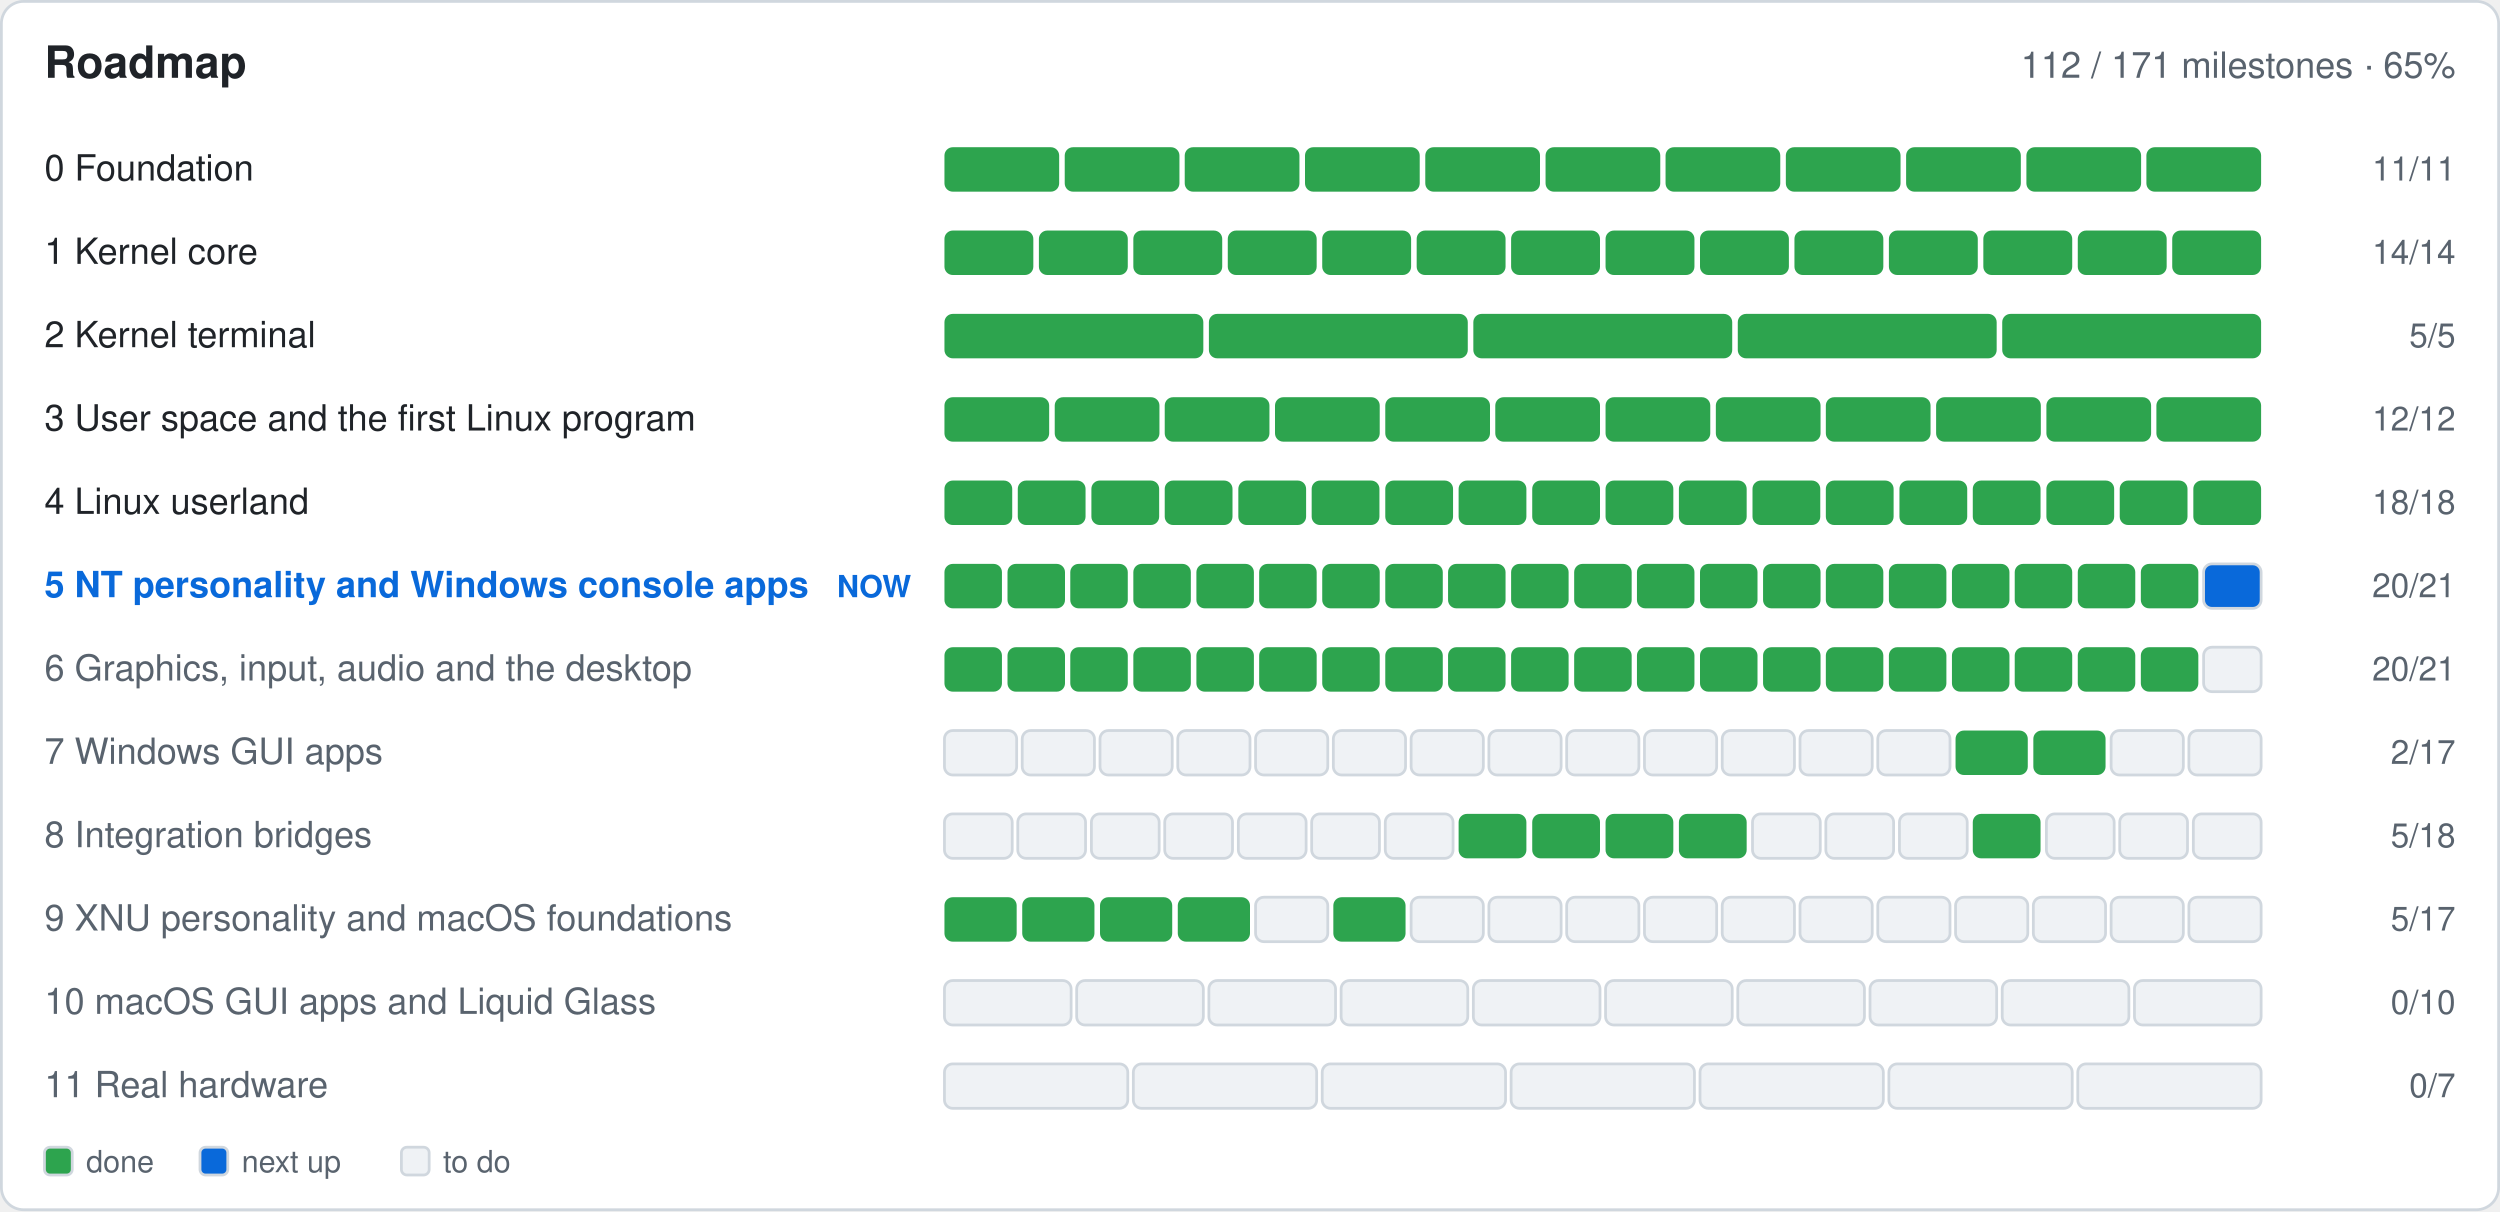
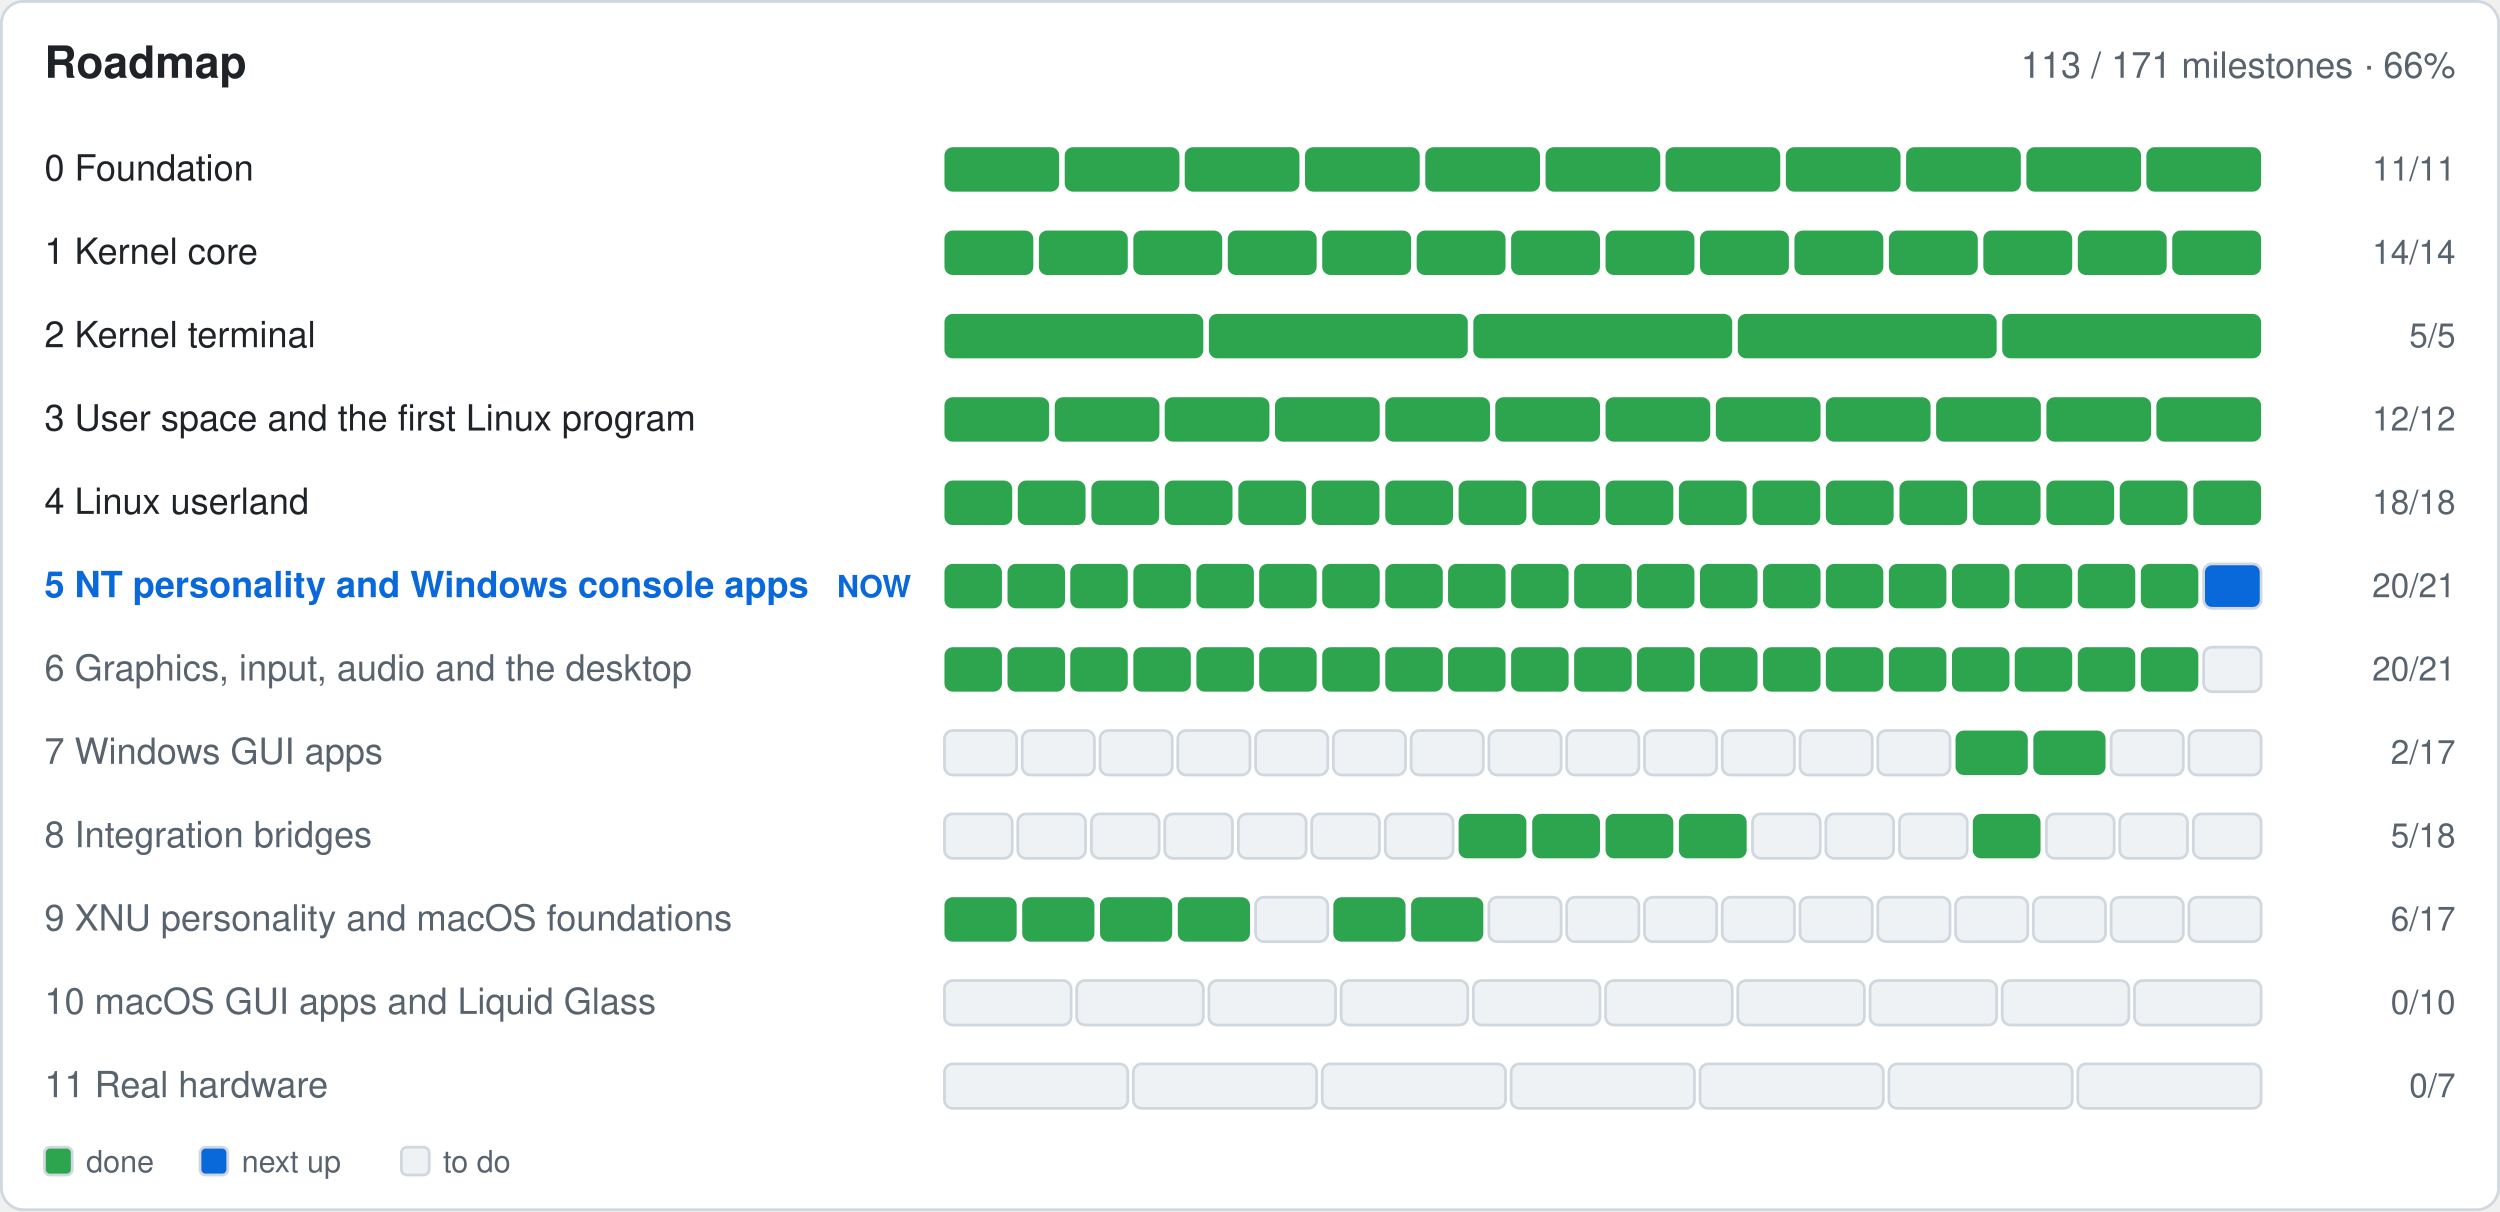
- <svg xmlns="http://www.w3.org/2000/svg" width="900" height="436" viewBox="0 0 900 436" role="img" aria-label="Roadmap: 112 of 171 milestones done">
+ <svg xmlns="http://www.w3.org/2000/svg" width="900" height="436" viewBox="0 0 900 436" role="img" aria-label="Roadmap: 113 of 171 milestones done">
  <rect x="0.5" y="0.5" width="899.0" height="435.0" fill="#ffffff" rx="8" stroke="#d0d7de" />
  <text x="16.0" y="28.0" font-family="-apple-system,BlinkMacSystemFont,'Segoe UI',Helvetica,Arial,sans-serif" font-size="16" font-weight="600" fill="#1f2328" text-anchor="start">Roadmap</text>
-   <text x="884.0" y="28.0" font-family="-apple-system,BlinkMacSystemFont,'Segoe UI',Helvetica,Arial,sans-serif" font-size="13" font-weight="400" fill="#59636e" text-anchor="end">112 / 171 milestones · 65%</text>
+   <text x="884.0" y="28.0" font-family="-apple-system,BlinkMacSystemFont,'Segoe UI',Helvetica,Arial,sans-serif" font-size="13" font-weight="400" fill="#59636e" text-anchor="end">113 / 171 milestones · 66%</text>
  <text x="16.0" y="65.0" font-family="-apple-system,BlinkMacSystemFont,'Segoe UI',Helvetica,Arial,sans-serif" font-size="13" font-weight="400" fill="#1f2328" text-anchor="start"> 0  Foundation</text>
  <g>
    <rect x="340.0" y="53.0" width="41.3" height="16.0" fill="#2da44e" rx="3" />
  </g>
  <g>
    <rect x="383.3" y="53.0" width="41.3" height="16.0" fill="#2da44e" rx="3" />
  </g>
  <g>
    <rect x="426.5" y="53.0" width="41.3" height="16.0" fill="#2da44e" rx="3" />
  </g>
  <g>
    <rect x="469.8" y="53.0" width="41.3" height="16.0" fill="#2da44e" rx="3" />
  </g>
  <g>
    <rect x="513.1" y="53.0" width="41.3" height="16.0" fill="#2da44e" rx="3" />
  </g>
  <g>
    <rect x="556.4" y="53.0" width="41.3" height="16.0" fill="#2da44e" rx="3" />
  </g>
  <g>
    <rect x="599.6" y="53.0" width="41.3" height="16.0" fill="#2da44e" rx="3" />
  </g>
  <g>
    <rect x="642.9" y="53.0" width="41.3" height="16.0" fill="#2da44e" rx="3" />
  </g>
  <g>
    <rect x="686.2" y="53.0" width="41.3" height="16.0" fill="#2da44e" rx="3" />
  </g>
  <g>
    <rect x="729.5" y="53.0" width="41.3" height="16.0" fill="#2da44e" rx="3" />
  </g>
  <g>
    <rect x="772.7" y="53.0" width="41.3" height="16.0" fill="#2da44e" rx="3" />
  </g>
  <text x="884.0" y="65.0" font-family="-apple-system,BlinkMacSystemFont,'Segoe UI',Helvetica,Arial,sans-serif" font-size="12" font-weight="400" fill="#59636e" text-anchor="end">11/11</text>
  <text x="16.0" y="95.0" font-family="-apple-system,BlinkMacSystemFont,'Segoe UI',Helvetica,Arial,sans-serif" font-size="13" font-weight="400" fill="#1f2328" text-anchor="start"> 1  Kernel core</text>
  <g>
    <rect x="340.0" y="83.0" width="32.0" height="16.0" fill="#2da44e" rx="3" />
  </g>
  <g>
    <rect x="374.0" y="83.0" width="32.0" height="16.0" fill="#2da44e" rx="3" />
  </g>
  <g>
    <rect x="408.0" y="83.0" width="32.0" height="16.0" fill="#2da44e" rx="3" />
  </g>
  <g>
    <rect x="442.0" y="83.0" width="32.0" height="16.0" fill="#2da44e" rx="3" />
  </g>
  <g>
    <rect x="476.0" y="83.0" width="32.0" height="16.0" fill="#2da44e" rx="3" />
  </g>
  <g>
    <rect x="510.0" y="83.0" width="32.0" height="16.0" fill="#2da44e" rx="3" />
  </g>
  <g>
    <rect x="544.0" y="83.0" width="32.0" height="16.0" fill="#2da44e" rx="3" />
  </g>
  <g>
    <rect x="578.0" y="83.0" width="32.0" height="16.0" fill="#2da44e" rx="3" />
  </g>
  <g>
    <rect x="612.0" y="83.0" width="32.0" height="16.0" fill="#2da44e" rx="3" />
  </g>
  <g>
    <rect x="646.0" y="83.0" width="32.0" height="16.0" fill="#2da44e" rx="3" />
  </g>
  <g>
    <rect x="680.0" y="83.0" width="32.0" height="16.0" fill="#2da44e" rx="3" />
  </g>
  <g>
    <rect x="714.0" y="83.0" width="32.0" height="16.0" fill="#2da44e" rx="3" />
  </g>
  <g>
    <rect x="748.0" y="83.0" width="32.0" height="16.0" fill="#2da44e" rx="3" />
  </g>
  <g>
    <rect x="782.0" y="83.0" width="32.0" height="16.0" fill="#2da44e" rx="3" />
  </g>
  <text x="884.0" y="95.0" font-family="-apple-system,BlinkMacSystemFont,'Segoe UI',Helvetica,Arial,sans-serif" font-size="12" font-weight="400" fill="#59636e" text-anchor="end">14/14</text>
  <text x="16.0" y="125.0" font-family="-apple-system,BlinkMacSystemFont,'Segoe UI',Helvetica,Arial,sans-serif" font-size="13" font-weight="400" fill="#1f2328" text-anchor="start"> 2  Kernel terminal</text>
  <g>
    <rect x="340.0" y="113.0" width="93.2" height="16.0" fill="#2da44e" rx="3" />
  </g>
  <g>
    <rect x="435.2" y="113.0" width="93.2" height="16.0" fill="#2da44e" rx="3" />
  </g>
  <g>
    <rect x="530.4" y="113.0" width="93.2" height="16.0" fill="#2da44e" rx="3" />
  </g>
  <g>
    <rect x="625.6" y="113.0" width="93.2" height="16.0" fill="#2da44e" rx="3" />
  </g>
  <g>
    <rect x="720.8" y="113.0" width="93.2" height="16.0" fill="#2da44e" rx="3" />
  </g>
  <text x="884.0" y="125.0" font-family="-apple-system,BlinkMacSystemFont,'Segoe UI',Helvetica,Arial,sans-serif" font-size="12" font-weight="400" fill="#59636e" text-anchor="end">5/5</text>
  <text x="16.0" y="155.0" font-family="-apple-system,BlinkMacSystemFont,'Segoe UI',Helvetica,Arial,sans-serif" font-size="13" font-weight="400" fill="#1f2328" text-anchor="start"> 3  User space and the first Linux program</text>
  <g>
    <rect x="340.0" y="143.0" width="37.7" height="16.0" fill="#2da44e" rx="3" />
  </g>
  <g>
    <rect x="379.7" y="143.0" width="37.7" height="16.0" fill="#2da44e" rx="3" />
  </g>
  <g>
    <rect x="419.3" y="143.0" width="37.7" height="16.0" fill="#2da44e" rx="3" />
  </g>
  <g>
    <rect x="459.0" y="143.0" width="37.7" height="16.0" fill="#2da44e" rx="3" />
  </g>
  <g>
    <rect x="498.7" y="143.0" width="37.7" height="16.0" fill="#2da44e" rx="3" />
  </g>
  <g>
    <rect x="538.3" y="143.0" width="37.7" height="16.0" fill="#2da44e" rx="3" />
  </g>
  <g>
    <rect x="578.0" y="143.0" width="37.7" height="16.0" fill="#2da44e" rx="3" />
  </g>
  <g>
    <rect x="617.7" y="143.0" width="37.7" height="16.0" fill="#2da44e" rx="3" />
  </g>
  <g>
    <rect x="657.3" y="143.0" width="37.7" height="16.0" fill="#2da44e" rx="3" />
  </g>
  <g>
    <rect x="697.0" y="143.0" width="37.7" height="16.0" fill="#2da44e" rx="3" />
  </g>
  <g>
    <rect x="736.7" y="143.0" width="37.7" height="16.0" fill="#2da44e" rx="3" />
  </g>
  <g>
    <rect x="776.3" y="143.0" width="37.7" height="16.0" fill="#2da44e" rx="3" />
  </g>
  <text x="884.0" y="155.0" font-family="-apple-system,BlinkMacSystemFont,'Segoe UI',Helvetica,Arial,sans-serif" font-size="12" font-weight="400" fill="#59636e" text-anchor="end">12/12</text>
  <text x="16.0" y="185.0" font-family="-apple-system,BlinkMacSystemFont,'Segoe UI',Helvetica,Arial,sans-serif" font-size="13" font-weight="400" fill="#1f2328" text-anchor="start"> 4  Linux userland</text>
  <g>
    <rect x="340.0" y="173.0" width="24.4" height="16.0" fill="#2da44e" rx="3" />
  </g>
  <g>
    <rect x="366.4" y="173.0" width="24.4" height="16.0" fill="#2da44e" rx="3" />
  </g>
  <g>
    <rect x="392.9" y="173.0" width="24.4" height="16.0" fill="#2da44e" rx="3" />
  </g>
  <g>
    <rect x="419.3" y="173.0" width="24.4" height="16.0" fill="#2da44e" rx="3" />
  </g>
  <g>
    <rect x="445.8" y="173.0" width="24.4" height="16.0" fill="#2da44e" rx="3" />
  </g>
  <g>
    <rect x="472.2" y="173.0" width="24.4" height="16.0" fill="#2da44e" rx="3" />
  </g>
  <g>
    <rect x="498.7" y="173.0" width="24.4" height="16.0" fill="#2da44e" rx="3" />
  </g>
  <g>
    <rect x="525.1" y="173.0" width="24.4" height="16.0" fill="#2da44e" rx="3" />
  </g>
  <g>
    <rect x="551.6" y="173.0" width="24.4" height="16.0" fill="#2da44e" rx="3" />
  </g>
  <g>
    <rect x="578.0" y="173.0" width="24.4" height="16.0" fill="#2da44e" rx="3" />
  </g>
  <g>
    <rect x="604.4" y="173.0" width="24.4" height="16.0" fill="#2da44e" rx="3" />
  </g>
  <g>
    <rect x="630.9" y="173.0" width="24.4" height="16.0" fill="#2da44e" rx="3" />
  </g>
  <g>
    <rect x="657.3" y="173.0" width="24.4" height="16.0" fill="#2da44e" rx="3" />
  </g>
  <g>
    <rect x="683.8" y="173.0" width="24.4" height="16.0" fill="#2da44e" rx="3" />
  </g>
  <g>
    <rect x="710.2" y="173.0" width="24.4" height="16.0" fill="#2da44e" rx="3" />
  </g>
  <g>
    <rect x="736.7" y="173.0" width="24.4" height="16.0" fill="#2da44e" rx="3" />
  </g>
  <g>
    <rect x="763.1" y="173.0" width="24.4" height="16.0" fill="#2da44e" rx="3" />
  </g>
  <g>
    <rect x="789.6" y="173.0" width="24.4" height="16.0" fill="#2da44e" rx="3" />
  </g>
  <text x="884.0" y="185.0" font-family="-apple-system,BlinkMacSystemFont,'Segoe UI',Helvetica,Arial,sans-serif" font-size="12" font-weight="400" fill="#59636e" text-anchor="end">18/18</text>
  <text x="16.0" y="215.0" font-family="-apple-system,BlinkMacSystemFont,'Segoe UI',Helvetica,Arial,sans-serif" font-size="13" font-weight="600" fill="#0969da" text-anchor="start"> 5  NT personality and Windows console apps</text>
  <text x="328.0" y="215.0" font-family="-apple-system,BlinkMacSystemFont,'Segoe UI',Helvetica,Arial,sans-serif" font-size="11" font-weight="600" fill="#0969da" text-anchor="end">NOW</text>
  <g>
    <rect x="340.0" y="203.0" width="20.7" height="16.0" fill="#2da44e" rx="3" />
  </g>
  <g>
    <rect x="362.7" y="203.0" width="20.7" height="16.0" fill="#2da44e" rx="3" />
  </g>
  <g>
    <rect x="385.3" y="203.0" width="20.7" height="16.0" fill="#2da44e" rx="3" />
  </g>
  <g>
    <rect x="408.0" y="203.0" width="20.7" height="16.0" fill="#2da44e" rx="3" />
  </g>
  <g>
    <rect x="430.7" y="203.0" width="20.7" height="16.0" fill="#2da44e" rx="3" />
  </g>
  <g>
    <rect x="453.3" y="203.0" width="20.7" height="16.0" fill="#2da44e" rx="3" />
  </g>
  <g>
    <rect x="476.0" y="203.0" width="20.7" height="16.0" fill="#2da44e" rx="3" />
  </g>
  <g>
    <rect x="498.7" y="203.0" width="20.7" height="16.0" fill="#2da44e" rx="3" />
  </g>
  <g>
    <rect x="521.3" y="203.0" width="20.7" height="16.0" fill="#2da44e" rx="3" />
  </g>
  <g>
    <rect x="544.0" y="203.0" width="20.7" height="16.0" fill="#2da44e" rx="3" />
  </g>
  <g>
    <rect x="566.7" y="203.0" width="20.7" height="16.0" fill="#2da44e" rx="3" />
  </g>
  <g>
    <rect x="589.3" y="203.0" width="20.7" height="16.0" fill="#2da44e" rx="3" />
  </g>
  <g>
    <rect x="612.0" y="203.0" width="20.7" height="16.0" fill="#2da44e" rx="3" />
  </g>
  <g>
    <rect x="634.7" y="203.0" width="20.7" height="16.0" fill="#2da44e" rx="3" />
  </g>
  <g>
    <rect x="657.3" y="203.0" width="20.7" height="16.0" fill="#2da44e" rx="3" />
  </g>
  <g>
    <rect x="680.0" y="203.0" width="20.7" height="16.0" fill="#2da44e" rx="3" />
  </g>
  <g>
    <rect x="702.7" y="203.0" width="20.7" height="16.0" fill="#2da44e" rx="3" />
  </g>
  <g>
    <rect x="725.3" y="203.0" width="20.7" height="16.0" fill="#2da44e" rx="3" />
  </g>
  <g>
    <rect x="748.0" y="203.0" width="20.7" height="16.0" fill="#2da44e" rx="3" />
  </g>
  <g>
    <rect x="770.7" y="203.0" width="20.7" height="16.0" fill="#2da44e" rx="3" />
  </g>
  <g>
    <rect x="793.3" y="203.0" width="20.7" height="16.0" fill="#0969da" rx="3" stroke="#d0d7de" />
  </g>
  <text x="884.0" y="215.0" font-family="-apple-system,BlinkMacSystemFont,'Segoe UI',Helvetica,Arial,sans-serif" font-size="12" font-weight="400" fill="#59636e" text-anchor="end">20/21</text>
  <text x="16.0" y="245.0" font-family="-apple-system,BlinkMacSystemFont,'Segoe UI',Helvetica,Arial,sans-serif" font-size="13" font-weight="400" fill="#59636e" text-anchor="start"> 6  Graphics, input, audio and the desktop</text>
  <g>
    <rect x="340.0" y="233.0" width="20.7" height="16.0" fill="#2da44e" rx="3" />
  </g>
  <g>
    <rect x="362.7" y="233.0" width="20.7" height="16.0" fill="#2da44e" rx="3" />
  </g>
  <g>
    <rect x="385.3" y="233.0" width="20.7" height="16.0" fill="#2da44e" rx="3" />
  </g>
  <g>
    <rect x="408.0" y="233.0" width="20.7" height="16.0" fill="#2da44e" rx="3" />
  </g>
  <g>
    <rect x="430.7" y="233.0" width="20.7" height="16.0" fill="#2da44e" rx="3" />
  </g>
  <g>
    <rect x="453.3" y="233.0" width="20.7" height="16.0" fill="#2da44e" rx="3" />
  </g>
  <g>
    <rect x="476.0" y="233.0" width="20.7" height="16.0" fill="#2da44e" rx="3" />
  </g>
  <g>
    <rect x="498.7" y="233.0" width="20.7" height="16.0" fill="#2da44e" rx="3" />
  </g>
  <g>
    <rect x="521.3" y="233.0" width="20.7" height="16.0" fill="#2da44e" rx="3" />
  </g>
  <g>
    <rect x="544.0" y="233.0" width="20.7" height="16.0" fill="#2da44e" rx="3" />
  </g>
  <g>
    <rect x="566.7" y="233.0" width="20.7" height="16.0" fill="#2da44e" rx="3" />
  </g>
  <g>
    <rect x="589.3" y="233.0" width="20.7" height="16.0" fill="#2da44e" rx="3" />
  </g>
  <g>
    <rect x="612.0" y="233.0" width="20.7" height="16.0" fill="#2da44e" rx="3" />
  </g>
  <g>
    <rect x="634.7" y="233.0" width="20.7" height="16.0" fill="#2da44e" rx="3" />
  </g>
  <g>
    <rect x="657.3" y="233.0" width="20.7" height="16.0" fill="#2da44e" rx="3" />
  </g>
  <g>
    <rect x="680.0" y="233.0" width="20.7" height="16.0" fill="#2da44e" rx="3" />
  </g>
  <g>
    <rect x="702.7" y="233.0" width="20.7" height="16.0" fill="#2da44e" rx="3" />
  </g>
  <g>
    <rect x="725.3" y="233.0" width="20.7" height="16.0" fill="#2da44e" rx="3" />
  </g>
  <g>
    <rect x="748.0" y="233.0" width="20.7" height="16.0" fill="#2da44e" rx="3" />
  </g>
  <g>
    <rect x="770.7" y="233.0" width="20.7" height="16.0" fill="#2da44e" rx="3" />
  </g>
  <g>
    <rect x="793.3" y="233.0" width="20.7" height="16.0" fill="#eff2f5" rx="3" stroke="#d0d7de" />
  </g>
  <text x="884.0" y="245.0" font-family="-apple-system,BlinkMacSystemFont,'Segoe UI',Helvetica,Arial,sans-serif" font-size="12" font-weight="400" fill="#59636e" text-anchor="end">20/21</text>
  <text x="16.0" y="275.0" font-family="-apple-system,BlinkMacSystemFont,'Segoe UI',Helvetica,Arial,sans-serif" font-size="13" font-weight="400" fill="#59636e" text-anchor="start"> 7  Windows GUI apps</text>
  <g>
    <rect x="340.0" y="263.0" width="26.0" height="16.0" fill="#eff2f5" rx="3" stroke="#d0d7de" />
  </g>
  <g>
    <rect x="368.0" y="263.0" width="26.0" height="16.0" fill="#eff2f5" rx="3" stroke="#d0d7de" />
  </g>
  <g>
    <rect x="396.0" y="263.0" width="26.0" height="16.0" fill="#eff2f5" rx="3" stroke="#d0d7de" />
  </g>
  <g>
    <rect x="424.0" y="263.0" width="26.0" height="16.0" fill="#eff2f5" rx="3" stroke="#d0d7de" />
  </g>
  <g>
    <rect x="452.0" y="263.0" width="26.0" height="16.0" fill="#eff2f5" rx="3" stroke="#d0d7de" />
  </g>
  <g>
    <rect x="480.0" y="263.0" width="26.0" height="16.0" fill="#eff2f5" rx="3" stroke="#d0d7de" />
  </g>
  <g>
    <rect x="508.0" y="263.0" width="26.0" height="16.0" fill="#eff2f5" rx="3" stroke="#d0d7de" />
  </g>
  <g>
    <rect x="536.0" y="263.0" width="26.0" height="16.0" fill="#eff2f5" rx="3" stroke="#d0d7de" />
  </g>
  <g>
    <rect x="564.0" y="263.0" width="26.0" height="16.0" fill="#eff2f5" rx="3" stroke="#d0d7de" />
  </g>
  <g>
    <rect x="592.0" y="263.0" width="26.0" height="16.0" fill="#eff2f5" rx="3" stroke="#d0d7de" />
  </g>
  <g>
    <rect x="620.0" y="263.0" width="26.0" height="16.0" fill="#eff2f5" rx="3" stroke="#d0d7de" />
  </g>
  <g>
    <rect x="648.0" y="263.0" width="26.0" height="16.0" fill="#eff2f5" rx="3" stroke="#d0d7de" />
  </g>
  <g>
    <rect x="676.0" y="263.0" width="26.0" height="16.0" fill="#eff2f5" rx="3" stroke="#d0d7de" />
  </g>
  <g>
    <rect x="704.0" y="263.0" width="26.0" height="16.0" fill="#2da44e" rx="3" />
  </g>
  <g>
    <rect x="732.0" y="263.0" width="26.0" height="16.0" fill="#2da44e" rx="3" />
  </g>
  <g>
    <rect x="760.0" y="263.0" width="26.0" height="16.0" fill="#eff2f5" rx="3" stroke="#d0d7de" />
  </g>
  <g>
    <rect x="788.0" y="263.0" width="26.0" height="16.0" fill="#eff2f5" rx="3" stroke="#d0d7de" />
  </g>
  <text x="884.0" y="275.0" font-family="-apple-system,BlinkMacSystemFont,'Segoe UI',Helvetica,Arial,sans-serif" font-size="12" font-weight="400" fill="#59636e" text-anchor="end">2/17</text>
  <text x="16.0" y="305.0" font-family="-apple-system,BlinkMacSystemFont,'Segoe UI',Helvetica,Arial,sans-serif" font-size="13" font-weight="400" fill="#59636e" text-anchor="start"> 8  Integration bridges</text>
  <g>
    <rect x="340.0" y="293.0" width="24.4" height="16.0" fill="#eff2f5" rx="3" stroke="#d0d7de" />
  </g>
  <g>
    <rect x="366.4" y="293.0" width="24.4" height="16.0" fill="#eff2f5" rx="3" stroke="#d0d7de" />
  </g>
  <g>
    <rect x="392.9" y="293.0" width="24.4" height="16.0" fill="#eff2f5" rx="3" stroke="#d0d7de" />
  </g>
  <g>
    <rect x="419.3" y="293.0" width="24.4" height="16.0" fill="#eff2f5" rx="3" stroke="#d0d7de" />
  </g>
  <g>
    <rect x="445.8" y="293.0" width="24.4" height="16.0" fill="#eff2f5" rx="3" stroke="#d0d7de" />
  </g>
  <g>
    <rect x="472.2" y="293.0" width="24.4" height="16.0" fill="#eff2f5" rx="3" stroke="#d0d7de" />
  </g>
  <g>
    <rect x="498.7" y="293.0" width="24.4" height="16.0" fill="#eff2f5" rx="3" stroke="#d0d7de" />
  </g>
  <g>
    <rect x="525.1" y="293.0" width="24.4" height="16.0" fill="#2da44e" rx="3" />
  </g>
  <g>
    <rect x="551.6" y="293.0" width="24.4" height="16.0" fill="#2da44e" rx="3" />
  </g>
  <g>
    <rect x="578.0" y="293.0" width="24.4" height="16.0" fill="#2da44e" rx="3" />
  </g>
  <g>
    <rect x="604.4" y="293.0" width="24.4" height="16.0" fill="#2da44e" rx="3" />
  </g>
  <g>
    <rect x="630.9" y="293.0" width="24.4" height="16.0" fill="#eff2f5" rx="3" stroke="#d0d7de" />
  </g>
  <g>
    <rect x="657.3" y="293.0" width="24.4" height="16.0" fill="#eff2f5" rx="3" stroke="#d0d7de" />
  </g>
  <g>
    <rect x="683.8" y="293.0" width="24.4" height="16.0" fill="#eff2f5" rx="3" stroke="#d0d7de" />
  </g>
  <g>
    <rect x="710.2" y="293.0" width="24.4" height="16.0" fill="#2da44e" rx="3" />
  </g>
  <g>
    <rect x="736.7" y="293.0" width="24.4" height="16.0" fill="#eff2f5" rx="3" stroke="#d0d7de" />
  </g>
  <g>
    <rect x="763.1" y="293.0" width="24.4" height="16.0" fill="#eff2f5" rx="3" stroke="#d0d7de" />
  </g>
  <g>
    <rect x="789.6" y="293.0" width="24.4" height="16.0" fill="#eff2f5" rx="3" stroke="#d0d7de" />
  </g>
  <text x="884.0" y="305.0" font-family="-apple-system,BlinkMacSystemFont,'Segoe UI',Helvetica,Arial,sans-serif" font-size="12" font-weight="400" fill="#59636e" text-anchor="end">5/18</text>
  <text x="16.0" y="335.0" font-family="-apple-system,BlinkMacSystemFont,'Segoe UI',Helvetica,Arial,sans-serif" font-size="13" font-weight="400" fill="#59636e" text-anchor="start"> 9  XNU personality and macOS foundations</text>
  <g>
    <rect x="340.0" y="323.0" width="26.0" height="16.0" fill="#2da44e" rx="3" />
  </g>
  <g>
    <rect x="368.0" y="323.0" width="26.0" height="16.0" fill="#2da44e" rx="3" />
  </g>
  <g>
    <rect x="396.0" y="323.0" width="26.0" height="16.0" fill="#2da44e" rx="3" />
  </g>
  <g>
    <rect x="424.0" y="323.0" width="26.0" height="16.0" fill="#2da44e" rx="3" />
  </g>
  <g>
    <rect x="452.0" y="323.0" width="26.0" height="16.0" fill="#eff2f5" rx="3" stroke="#d0d7de" />
  </g>
  <g>
    <rect x="480.0" y="323.0" width="26.0" height="16.0" fill="#2da44e" rx="3" />
  </g>
  <g>
-     <rect x="508.0" y="323.0" width="26.0" height="16.0" fill="#eff2f5" rx="3" stroke="#d0d7de" />
+     <rect x="508.0" y="323.0" width="26.0" height="16.0" fill="#2da44e" rx="3" />
  </g>
  <g>
    <rect x="536.0" y="323.0" width="26.0" height="16.0" fill="#eff2f5" rx="3" stroke="#d0d7de" />
  </g>
  <g>
    <rect x="564.0" y="323.0" width="26.0" height="16.0" fill="#eff2f5" rx="3" stroke="#d0d7de" />
  </g>
  <g>
    <rect x="592.0" y="323.0" width="26.0" height="16.0" fill="#eff2f5" rx="3" stroke="#d0d7de" />
  </g>
  <g>
    <rect x="620.0" y="323.0" width="26.0" height="16.0" fill="#eff2f5" rx="3" stroke="#d0d7de" />
  </g>
  <g>
    <rect x="648.0" y="323.0" width="26.0" height="16.0" fill="#eff2f5" rx="3" stroke="#d0d7de" />
  </g>
  <g>
    <rect x="676.0" y="323.0" width="26.0" height="16.0" fill="#eff2f5" rx="3" stroke="#d0d7de" />
  </g>
  <g>
    <rect x="704.0" y="323.0" width="26.0" height="16.0" fill="#eff2f5" rx="3" stroke="#d0d7de" />
  </g>
  <g>
    <rect x="732.0" y="323.0" width="26.0" height="16.0" fill="#eff2f5" rx="3" stroke="#d0d7de" />
  </g>
  <g>
    <rect x="760.0" y="323.0" width="26.0" height="16.0" fill="#eff2f5" rx="3" stroke="#d0d7de" />
  </g>
  <g>
    <rect x="788.0" y="323.0" width="26.0" height="16.0" fill="#eff2f5" rx="3" stroke="#d0d7de" />
  </g>
-   <text x="884.0" y="335.0" font-family="-apple-system,BlinkMacSystemFont,'Segoe UI',Helvetica,Arial,sans-serif" font-size="12" font-weight="400" fill="#59636e" text-anchor="end">5/17</text>
+   <text x="884.0" y="335.0" font-family="-apple-system,BlinkMacSystemFont,'Segoe UI',Helvetica,Arial,sans-serif" font-size="12" font-weight="400" fill="#59636e" text-anchor="end">6/17</text>
  <text x="16.0" y="365.0" font-family="-apple-system,BlinkMacSystemFont,'Segoe UI',Helvetica,Arial,sans-serif" font-size="13" font-weight="400" fill="#59636e" text-anchor="start">10  macOS GUI apps and Liquid Glass</text>
  <g>
    <rect x="340.0" y="353.0" width="45.6" height="16.0" fill="#eff2f5" rx="3" stroke="#d0d7de" />
  </g>
  <g>
    <rect x="387.6" y="353.0" width="45.6" height="16.0" fill="#eff2f5" rx="3" stroke="#d0d7de" />
  </g>
  <g>
    <rect x="435.2" y="353.0" width="45.6" height="16.0" fill="#eff2f5" rx="3" stroke="#d0d7de" />
  </g>
  <g>
    <rect x="482.8" y="353.0" width="45.6" height="16.0" fill="#eff2f5" rx="3" stroke="#d0d7de" />
  </g>
  <g>
    <rect x="530.4" y="353.0" width="45.6" height="16.0" fill="#eff2f5" rx="3" stroke="#d0d7de" />
  </g>
  <g>
    <rect x="578.0" y="353.0" width="45.6" height="16.0" fill="#eff2f5" rx="3" stroke="#d0d7de" />
  </g>
  <g>
    <rect x="625.6" y="353.0" width="45.6" height="16.0" fill="#eff2f5" rx="3" stroke="#d0d7de" />
  </g>
  <g>
    <rect x="673.2" y="353.0" width="45.6" height="16.0" fill="#eff2f5" rx="3" stroke="#d0d7de" />
  </g>
  <g>
    <rect x="720.8" y="353.0" width="45.6" height="16.0" fill="#eff2f5" rx="3" stroke="#d0d7de" />
  </g>
  <g>
    <rect x="768.4" y="353.0" width="45.6" height="16.0" fill="#eff2f5" rx="3" stroke="#d0d7de" />
  </g>
  <text x="884.0" y="365.0" font-family="-apple-system,BlinkMacSystemFont,'Segoe UI',Helvetica,Arial,sans-serif" font-size="12" font-weight="400" fill="#59636e" text-anchor="end">0/10</text>
  <text x="16.0" y="395.0" font-family="-apple-system,BlinkMacSystemFont,'Segoe UI',Helvetica,Arial,sans-serif" font-size="13" font-weight="400" fill="#59636e" text-anchor="start">11  Real hardware</text>
  <g>
    <rect x="340.0" y="383.0" width="66.0" height="16.0" fill="#eff2f5" rx="3" stroke="#d0d7de" />
  </g>
  <g>
    <rect x="408.0" y="383.0" width="66.0" height="16.0" fill="#eff2f5" rx="3" stroke="#d0d7de" />
  </g>
  <g>
    <rect x="476.0" y="383.0" width="66.0" height="16.0" fill="#eff2f5" rx="3" stroke="#d0d7de" />
  </g>
  <g>
    <rect x="544.0" y="383.0" width="66.0" height="16.0" fill="#eff2f5" rx="3" stroke="#d0d7de" />
  </g>
  <g>
    <rect x="612.0" y="383.0" width="66.0" height="16.0" fill="#eff2f5" rx="3" stroke="#d0d7de" />
  </g>
  <g>
    <rect x="680.0" y="383.0" width="66.0" height="16.0" fill="#eff2f5" rx="3" stroke="#d0d7de" />
  </g>
  <g>
    <rect x="748.0" y="383.0" width="66.0" height="16.0" fill="#eff2f5" rx="3" stroke="#d0d7de" />
  </g>
  <text x="884.0" y="395.0" font-family="-apple-system,BlinkMacSystemFont,'Segoe UI',Helvetica,Arial,sans-serif" font-size="12" font-weight="400" fill="#59636e" text-anchor="end">0/7</text>
  <rect x="16.0" y="413.0" width="10.0" height="10.0" fill="#2da44e" rx="2" stroke="#d0d7de" />
  <text x="31.0" y="422.0" font-family="-apple-system,BlinkMacSystemFont,'Segoe UI',Helvetica,Arial,sans-serif" font-size="11" font-weight="400" fill="#59636e" text-anchor="start">done</text>
  <rect x="72.0" y="413.0" width="10.0" height="10.0" fill="#0969da" rx="2" stroke="#d0d7de" />
  <text x="87.0" y="422.0" font-family="-apple-system,BlinkMacSystemFont,'Segoe UI',Helvetica,Arial,sans-serif" font-size="11" font-weight="400" fill="#59636e" text-anchor="start">next up</text>
  <rect x="144.5" y="413.0" width="10.0" height="10.0" fill="#eff2f5" rx="2" stroke="#d0d7de" />
  <text x="159.5" y="422.0" font-family="-apple-system,BlinkMacSystemFont,'Segoe UI',Helvetica,Arial,sans-serif" font-size="11" font-weight="400" fill="#59636e" text-anchor="start">to do</text>
</svg>
